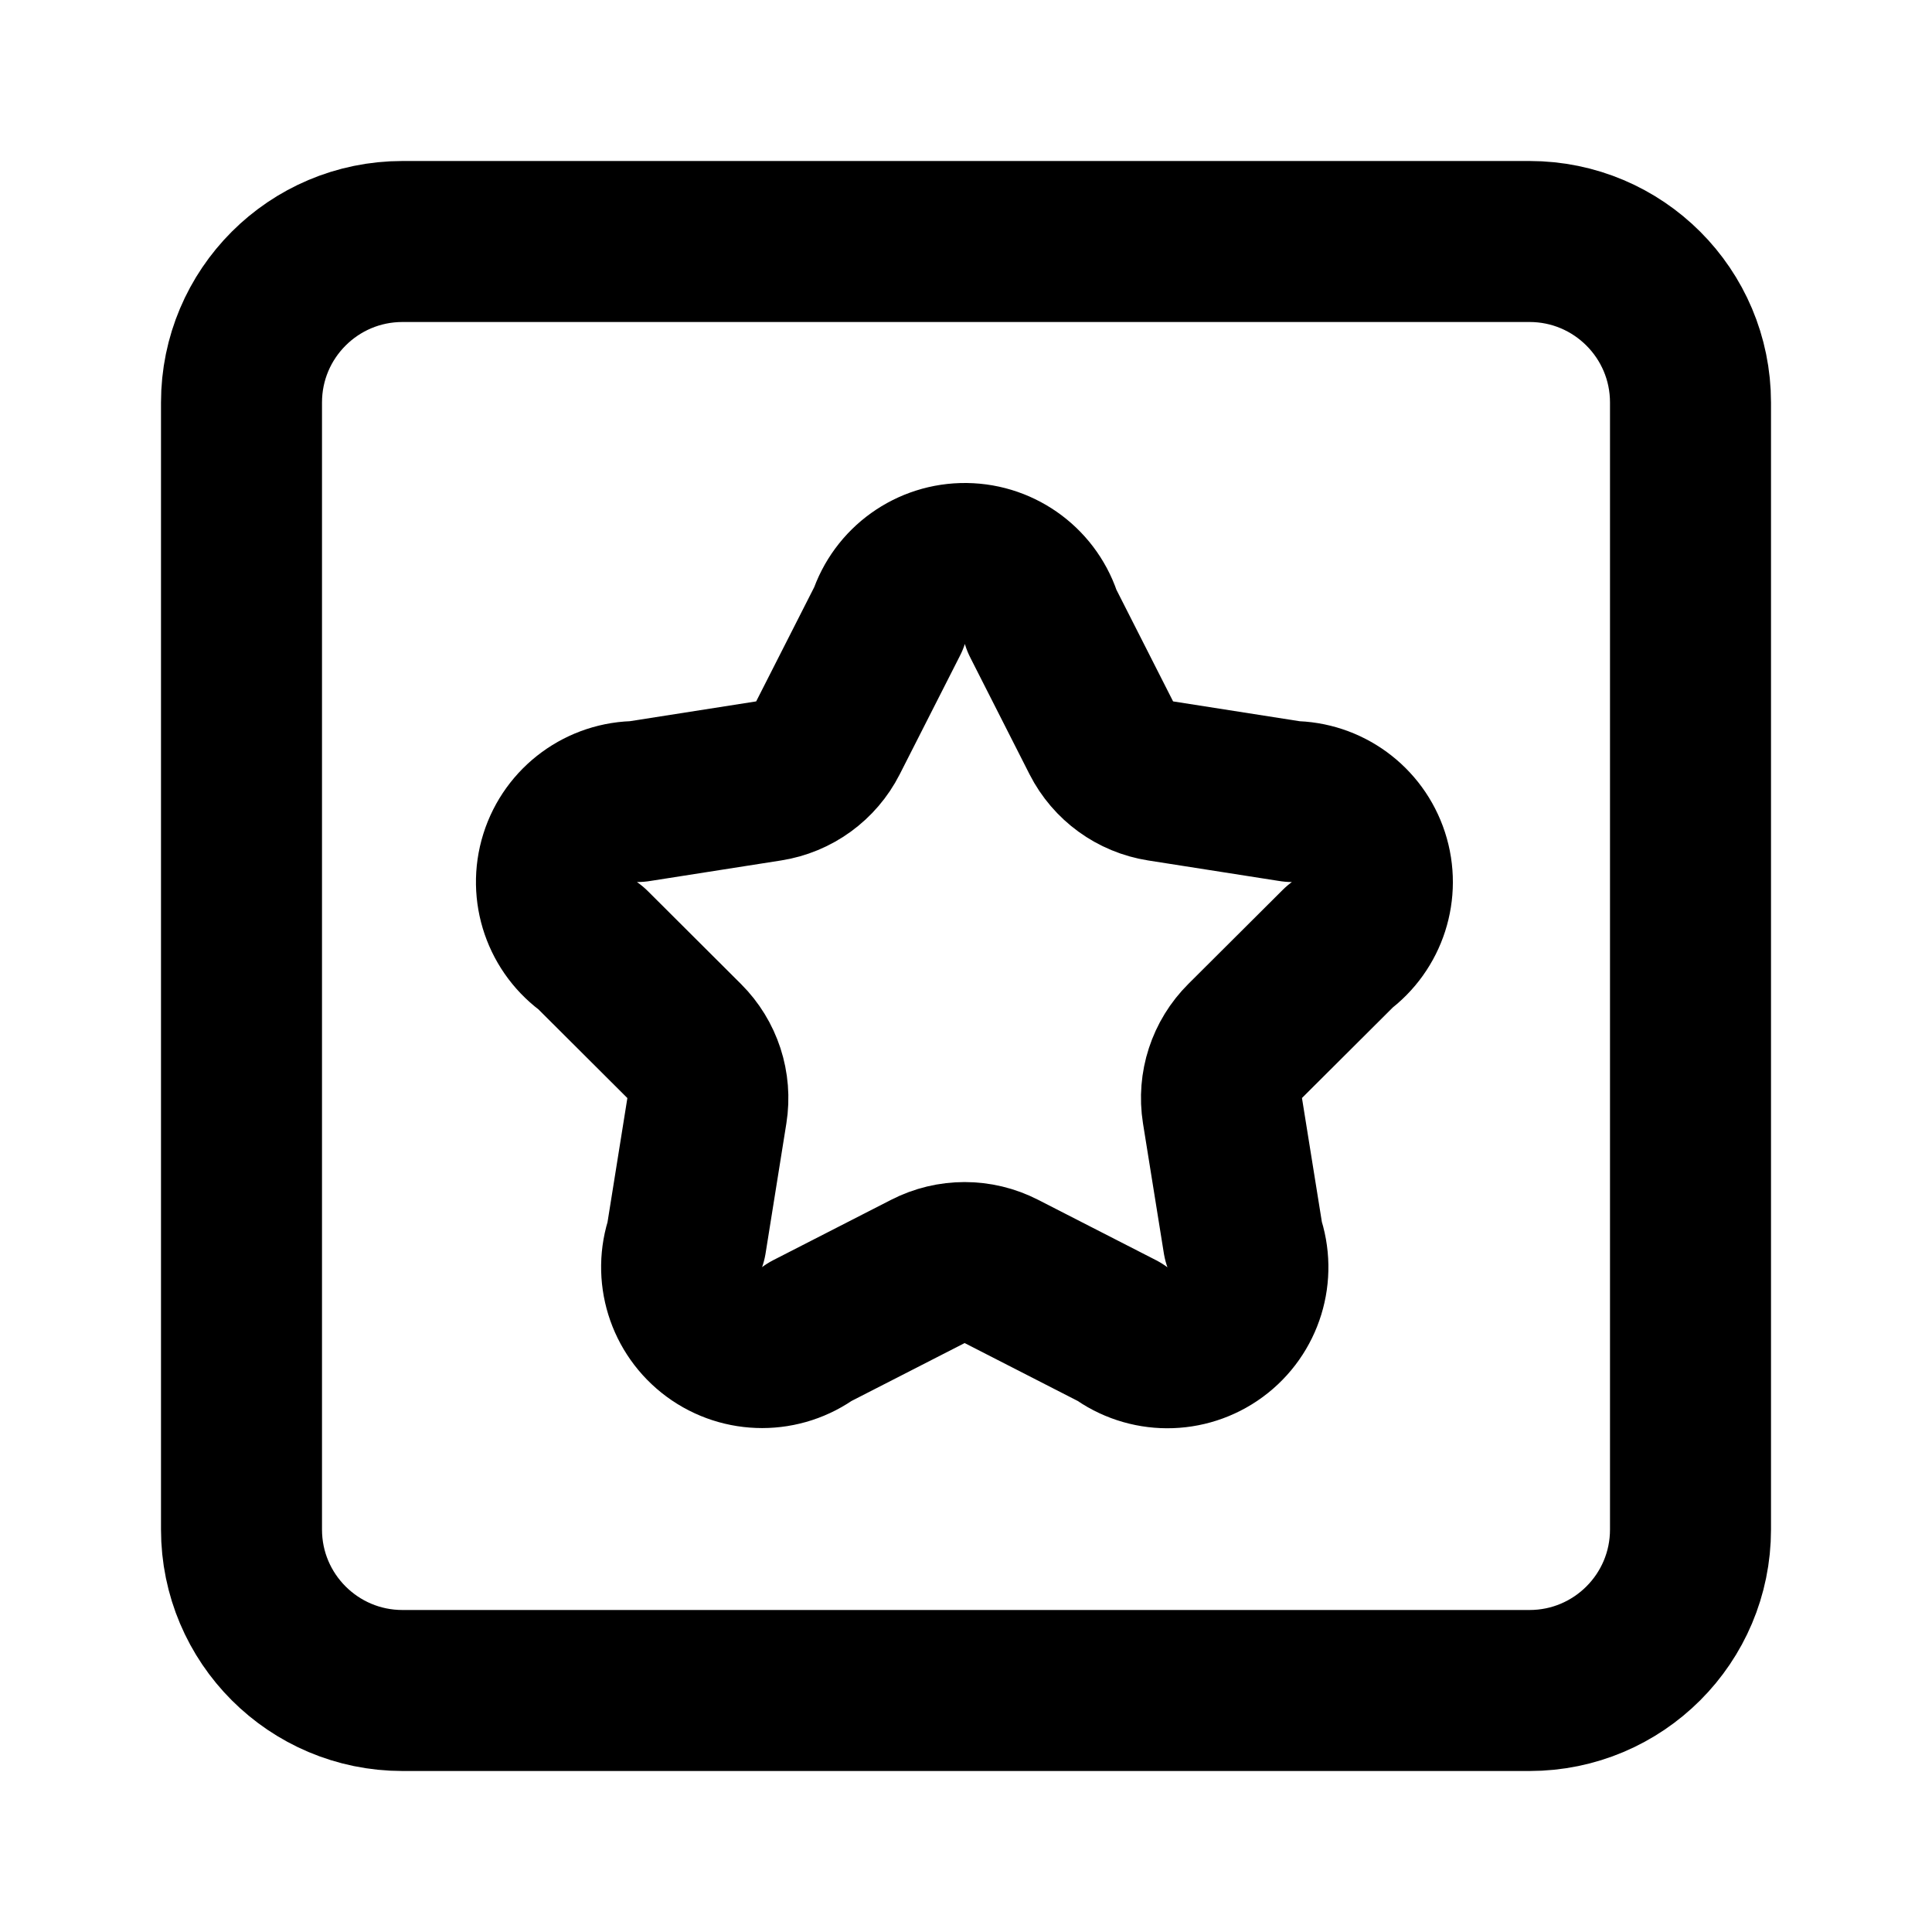
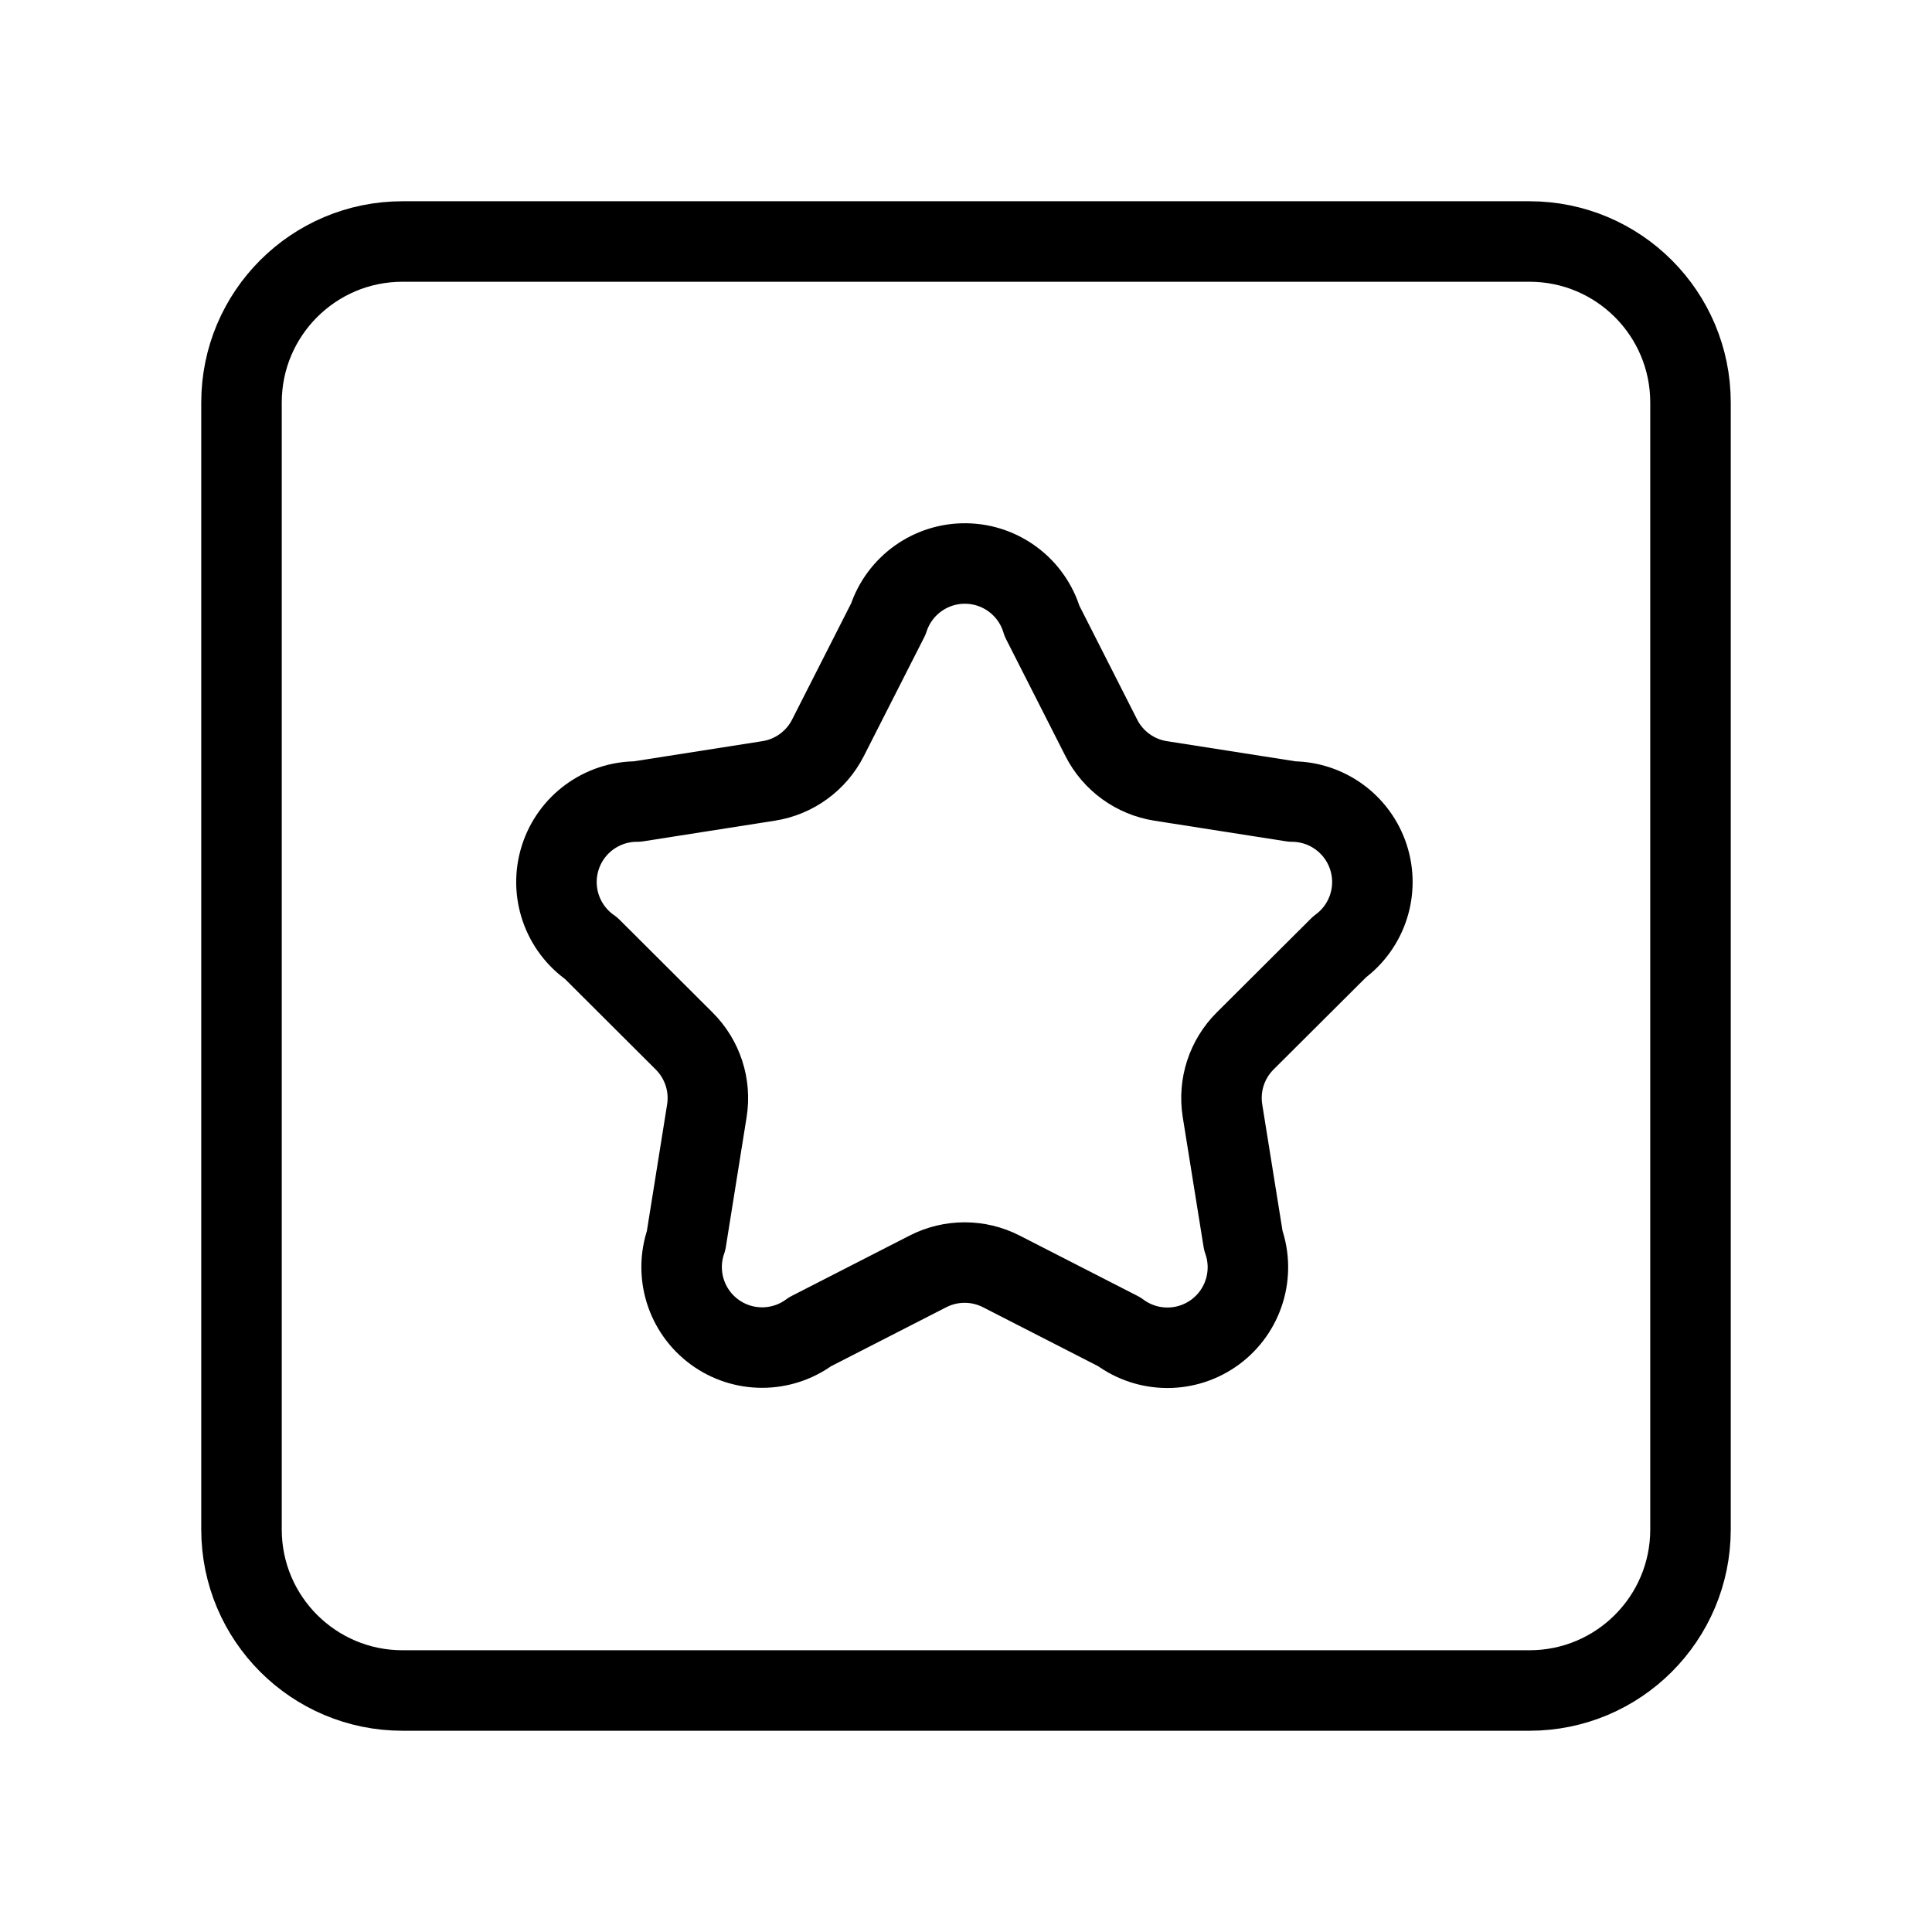
- <svg xmlns="http://www.w3.org/2000/svg" width="24" height="24" viewBox="0 0 24 24" fill="none" stroke="currentColor" stroke-width="2" stroke-linecap="round" stroke-linejoin="round">
+ <svg xmlns="http://www.w3.org/2000/svg" width="24" height="24" viewBox="0 0 24 24" fill="none" stroke="currentColor" stroke-width="calc(100vw / 12)" preserveAspectRatio="xMinYMin meet" stroke-linecap="round" stroke-linejoin="round">
  <path vector-effect="non-scaling-stroke" d="M11.035 7.69a1 1 0 0 1 1.909.024l.737 1.452a1 1 0 0 0 .737.535l1.634.256a1 1 0 0 1 .588 1.806l-1.172 1.168a1 1 0 0 0-.282.866l.259 1.613a1 1 0 0 1-1.541 1.134l-1.465-.75a1 1 0 0 0-.912 0l-1.465.75a1 1 0 0 1-1.539-1.133l.258-1.613a1 1 0 0 0-.282-.866l-1.156-1.153a1 1 0 0 1 .572-1.822l1.633-.256a1 1 0 0 0 .737-.535z" />
  <rect x="3" y="3" vector-effect="non-scaling-stroke" width="18" height="18" rx="2" />
</svg>
